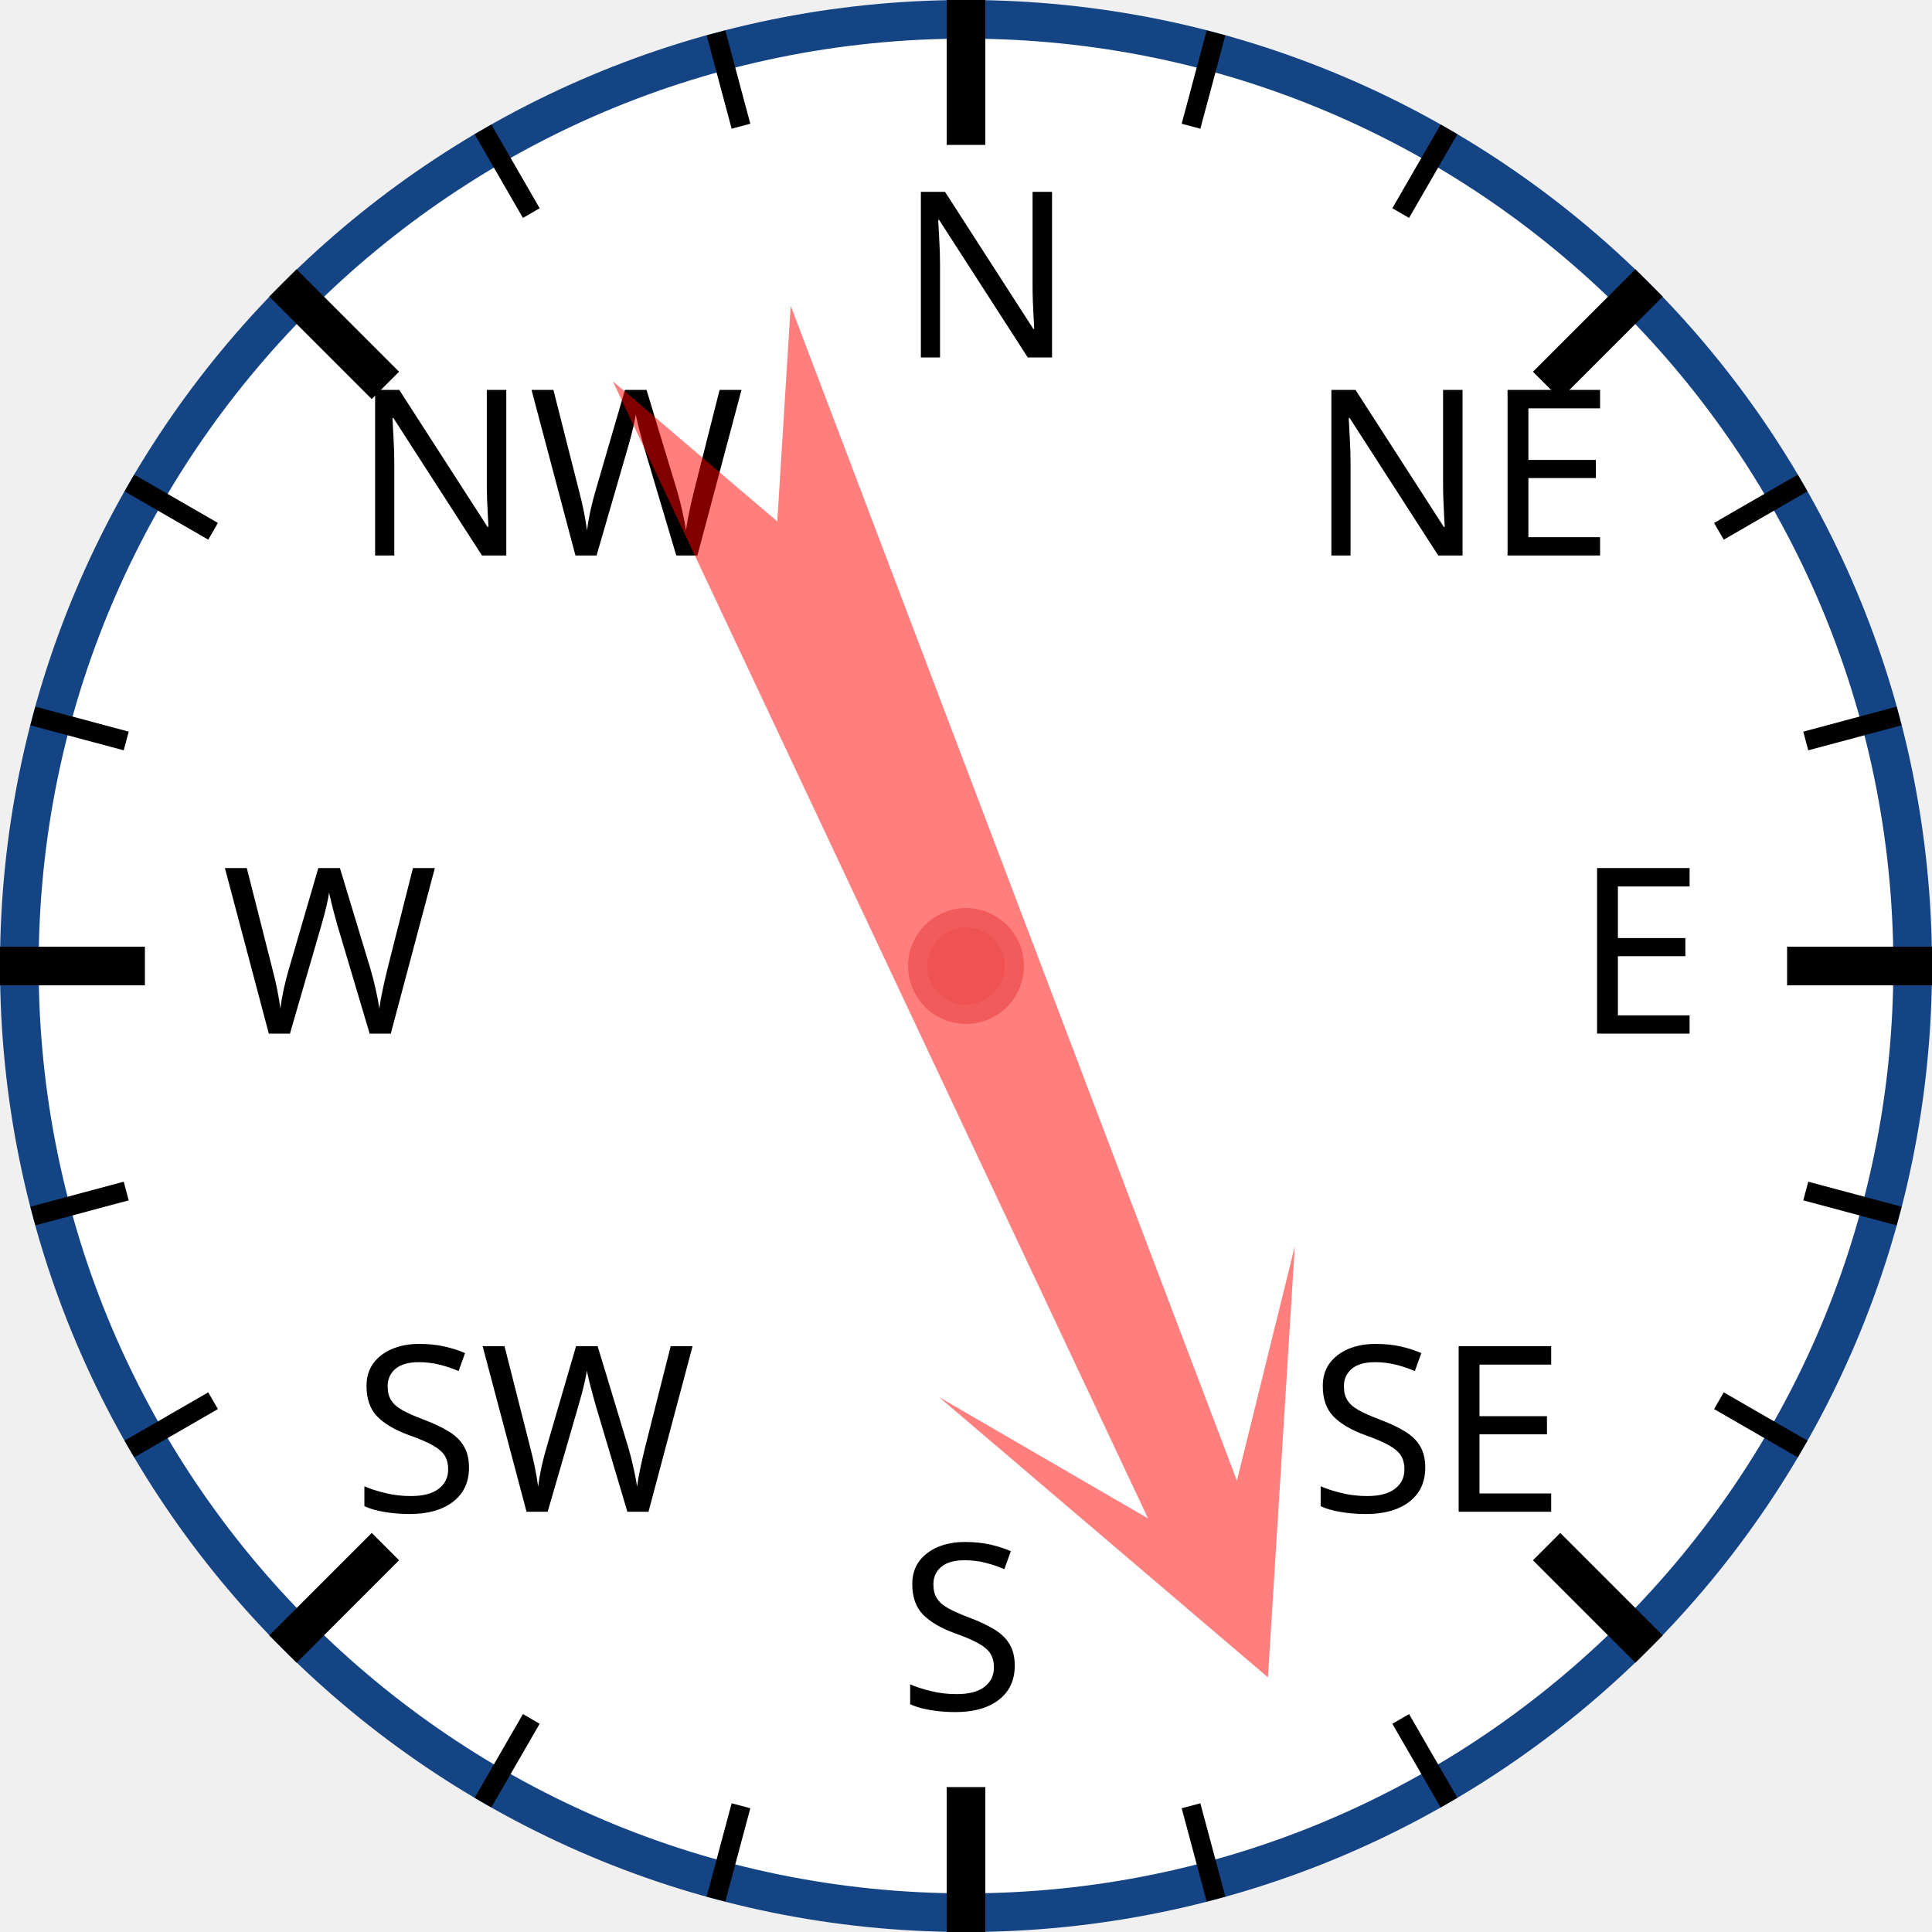
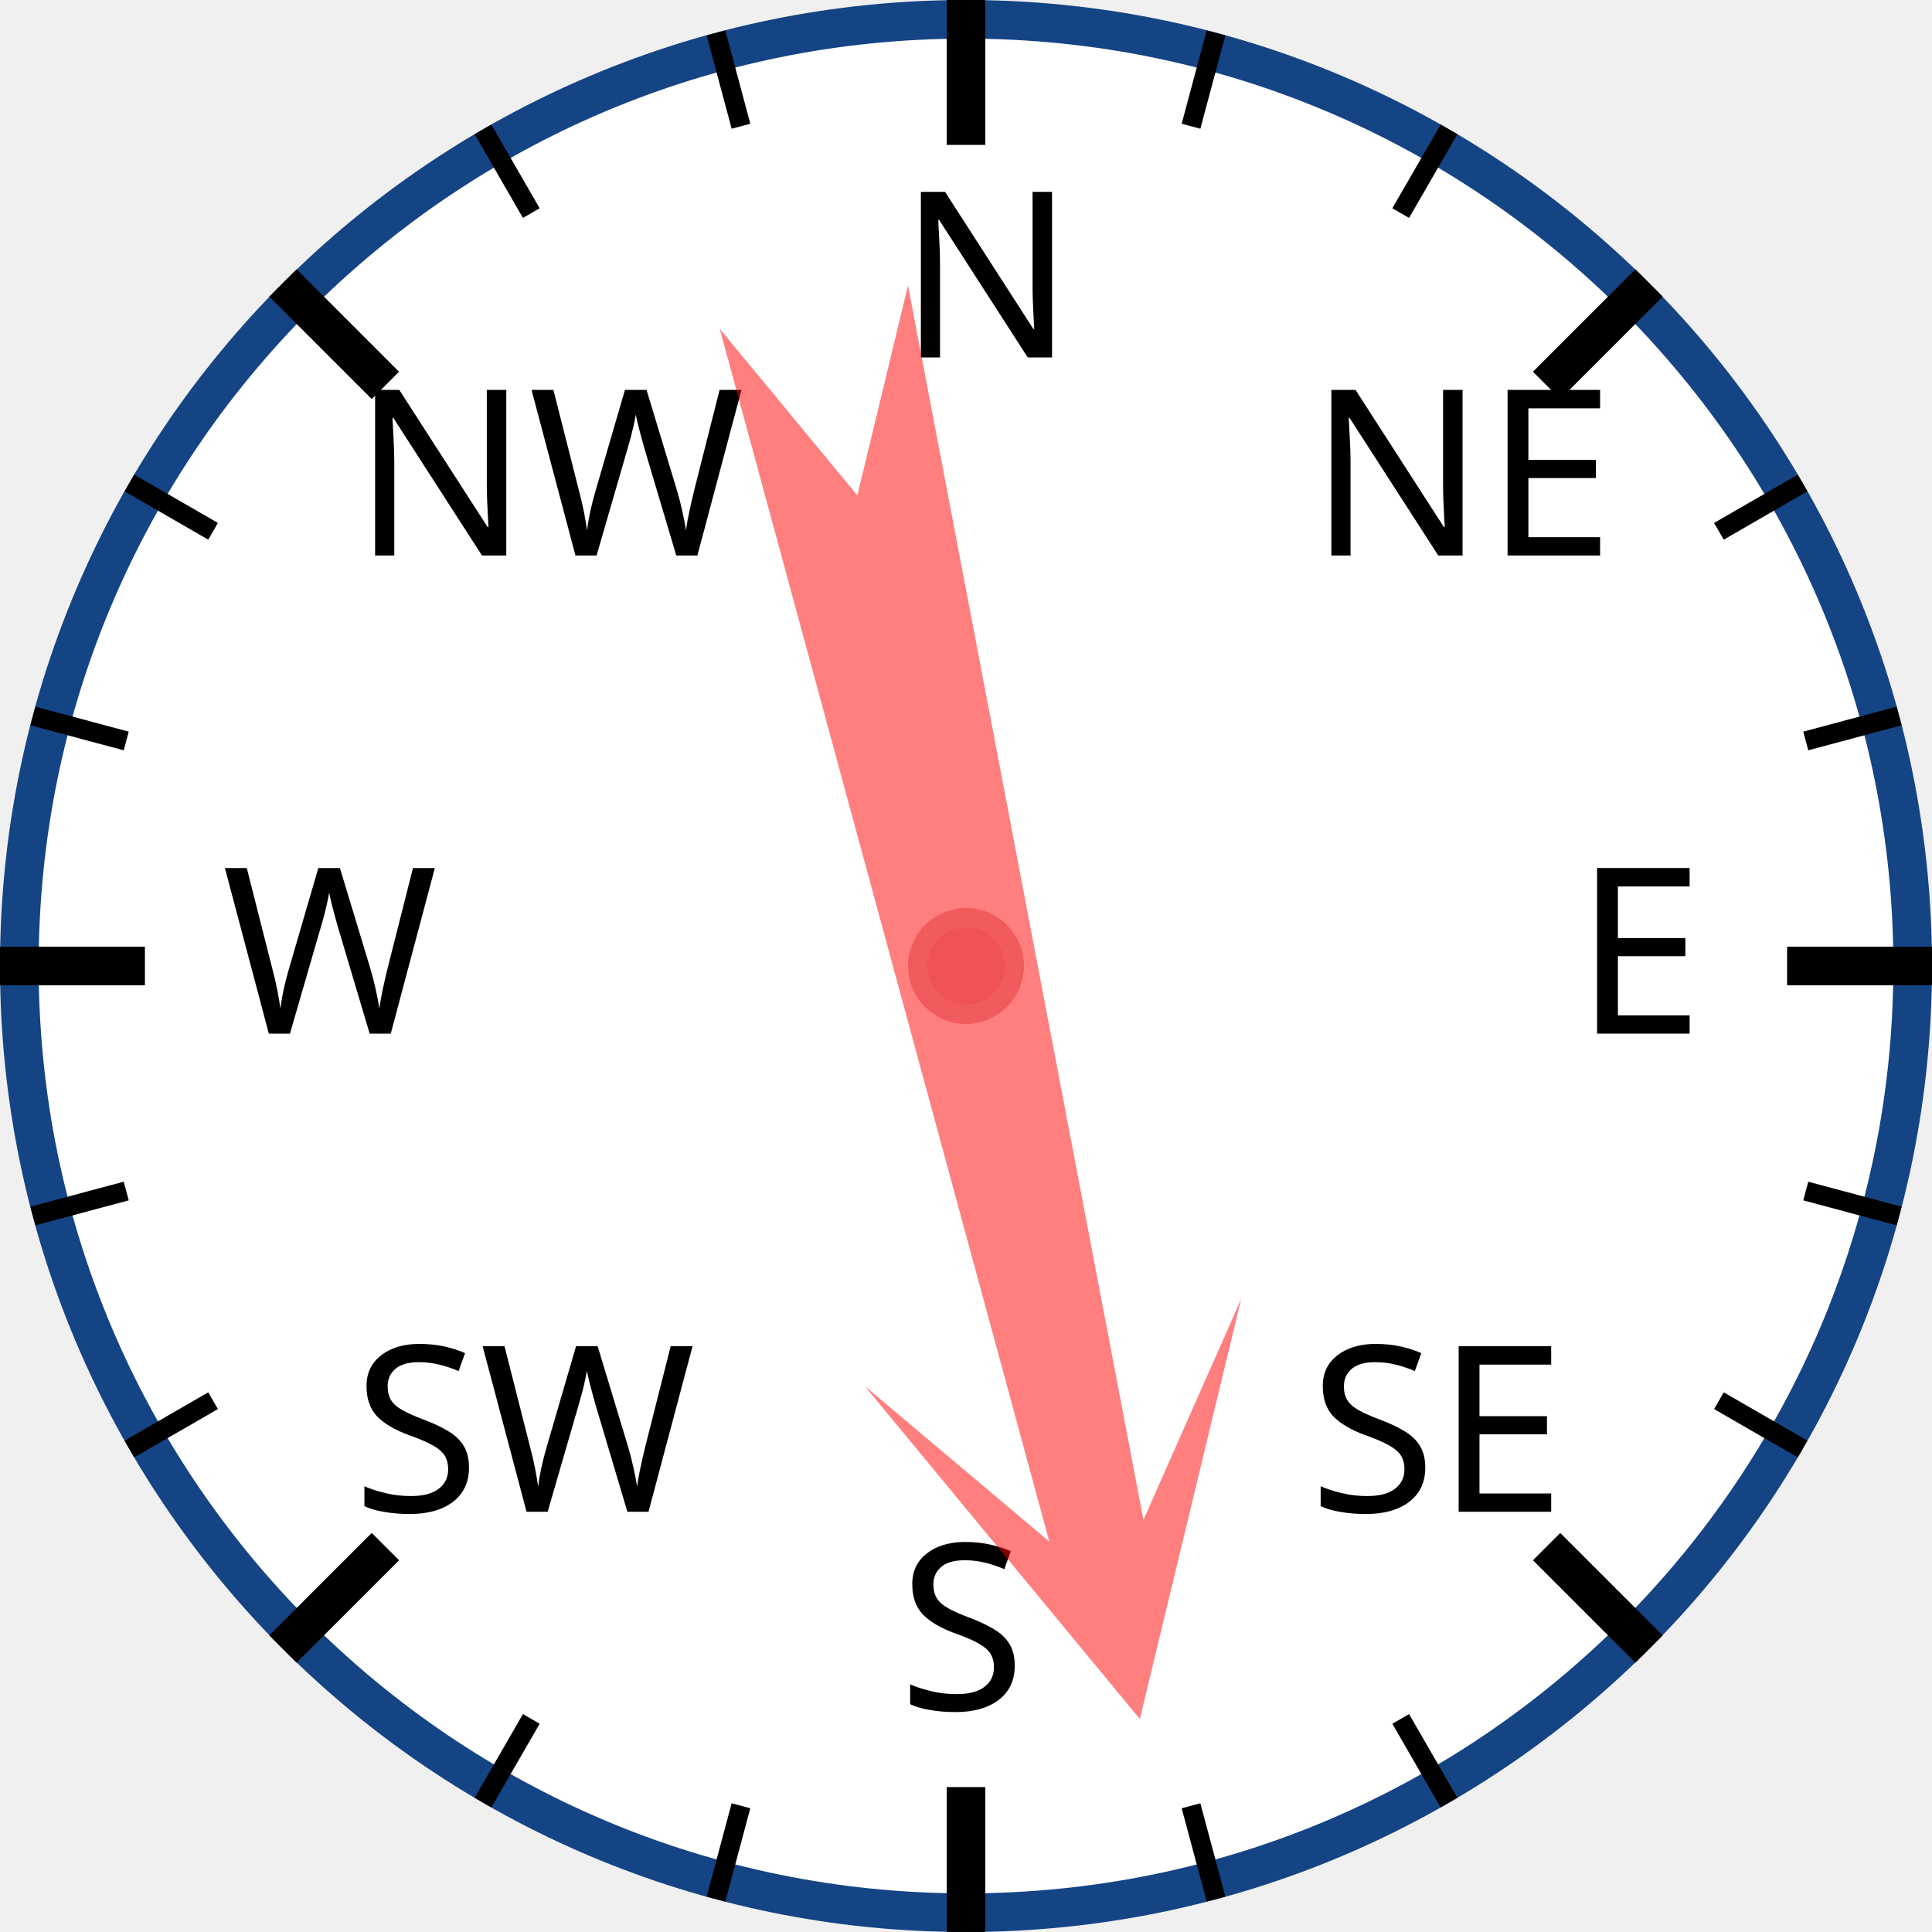
<svg xmlns="http://www.w3.org/2000/svg" width="120px" height="120px" viewBox="0 0 200 200">
  <circle cx="100" cy="100" r="98" style="fill: white; stroke: #154485; stroke-width: 4;" />
  <text x="93.0" y="37.0" style="font-family: sans-serif; font-size: 18pt;">N</text>
  <line x1="100.0" y1="0.0" x2="100.0" y2="15.0" style="stroke: black; stroke-width: 4;" />
  <line x1="74.118" y1="3.407" x2="76.706" y2="13.067" style="stroke: black; stroke-width: 2;" />
  <line x1="50" y1="13.397" x2="55" y2="22.058" style="stroke: black; stroke-width: 2;" />
  <text x="36.503" y="57.503" style="font-family: sans-serif; font-size: 18pt;">NW</text>
  <line x1="29.289" y1="29.289" x2="39.896" y2="39.896" style="stroke: black; stroke-width: 4;" />
  <line x1="13.397" y1="50" x2="22.058" y2="55" style="stroke: black; stroke-width: 2;" />
  <line x1="3.407" y1="74.118" x2="13.067" y2="76.706" style="stroke: black; stroke-width: 2;" />
  <text x="23.0" y="107.0" style="font-family: sans-serif; font-size: 18pt;">W</text>
  <line x1="0.0" y1="100.0" x2="15.0" y2="100.0" style="stroke: black; stroke-width: 4;" />
  <line x1="3.407" y1="125.882" x2="13.067" y2="123.294" style="stroke: black; stroke-width: 2;" />
  <line x1="13.397" y1="150" x2="22.058" y2="145" style="stroke: black; stroke-width: 2;" />
  <text x="36.503" y="156.497" style="font-family: sans-serif; font-size: 18pt;">SW</text>
  <line x1="29.289" y1="170.711" x2="39.896" y2="160.104" style="stroke: black; stroke-width: 4;" />
  <line x1="50" y1="186.603" x2="55" y2="177.942" style="stroke: black; stroke-width: 2;" />
  <line x1="74.118" y1="196.593" x2="76.706" y2="186.933" style="stroke: black; stroke-width: 2;" />
  <text x="93" y="177.0" style="font-family: sans-serif; font-size: 18pt;">S</text>
  <line x1="100" y1="200.0" x2="100" y2="185.0" style="stroke: black; stroke-width: 4;" />
  <line x1="125.882" y1="196.593" x2="123.294" y2="186.933" style="stroke: black; stroke-width: 2;" />
  <line x1="150.0" y1="186.603" x2="145.0" y2="177.942" style="stroke: black; stroke-width: 2;" />
  <text x="135.497" y="156.497" style="font-family: sans-serif; font-size: 18pt;">SE</text>
  <line x1="170.711" y1="170.711" x2="160.104" y2="160.104" style="stroke: black; stroke-width: 4;" />
  <line x1="186.603" y1="150" x2="177.942" y2="145" style="stroke: black; stroke-width: 2;" />
  <line x1="196.593" y1="125.882" x2="186.933" y2="123.294" style="stroke: black; stroke-width: 2;" />
  <text x="163.0" y="107" style="font-family: sans-serif; font-size: 18pt;">E</text>
  <line x1="200.0" y1="100" x2="185.0" y2="100" style="stroke: black; stroke-width: 4;" />
  <line x1="196.593" y1="74.118" x2="186.933" y2="76.706" style="stroke: black; stroke-width: 2;" />
  <line x1="186.603" y1="50" x2="177.942" y2="55" style="stroke: black; stroke-width: 2;" />
  <text x="135.497" y="57.503" style="font-family: sans-serif; font-size: 18pt;">NE</text>
  <line x1="170.711" y1="29.289" x2="160.104" y2="39.896" style="stroke: black; stroke-width: 4;" />
  <line x1="150" y1="13.397" x2="145" y2="22.058" style="stroke: black; stroke-width: 2;" />
  <line x1="125.882" y1="3.407" x2="123.294" y2="13.067" style="stroke: black; stroke-width: 2;" />
-   <polygon points="100 20 120 60 105 40 110 170 100 150 90 170 95 40 80 60" style="fill: red; fill-opacity: 0.5;" transform="rotate(157,100,100)" />
+   <polygon points="100 20 120 60 105 40 110 170 100 150 90 170 95 40 80 60" style="fill: red; fill-opacity: 0.5;" transform="rotate(167,100,100)" />
  <circle cx="100" cy="100" r="5" style="fill: #EE5252; stroke: #F25B5B; stroke-width: 2;" />
</svg>
